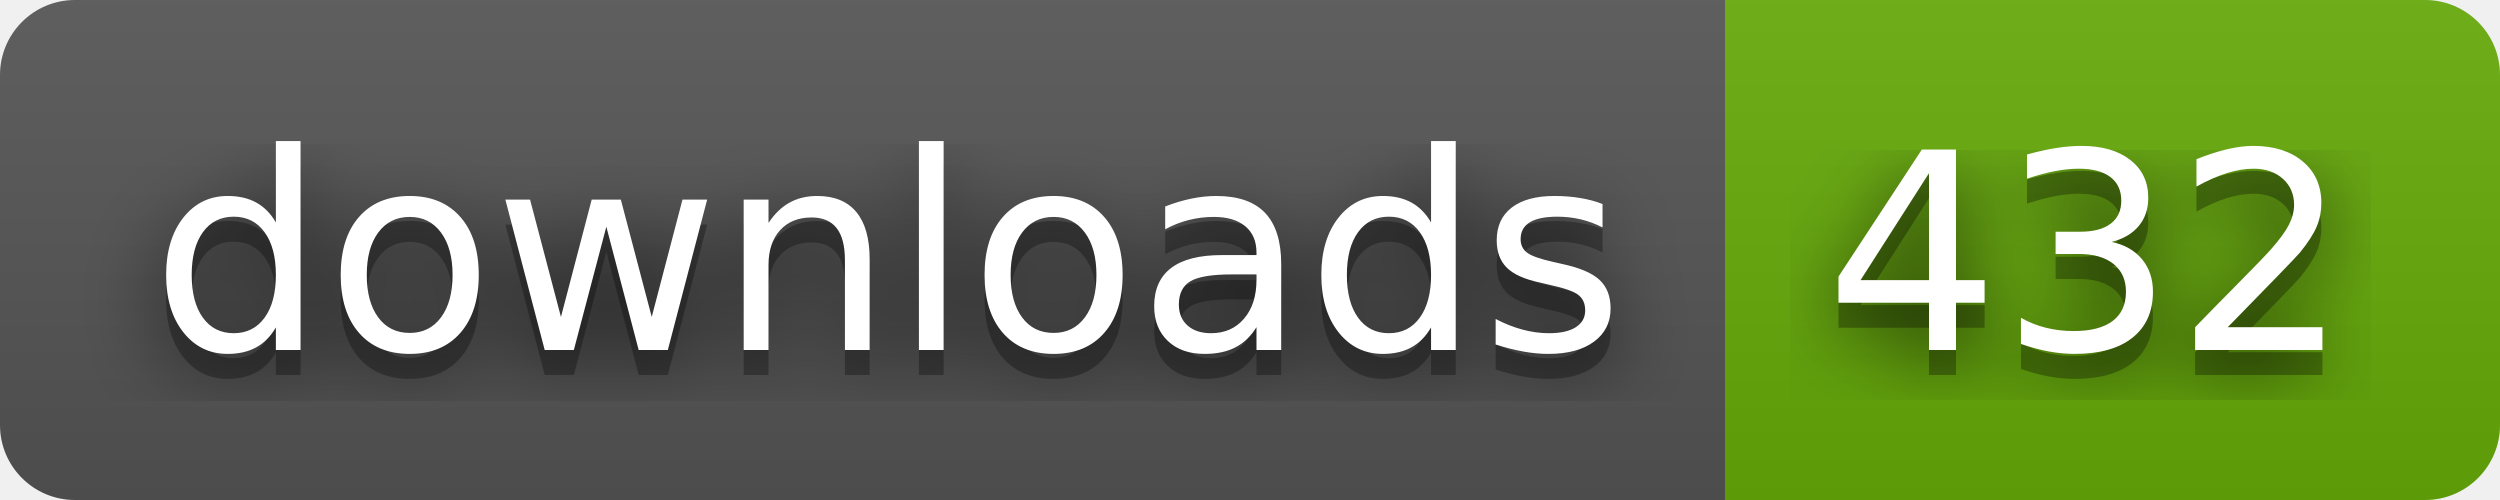
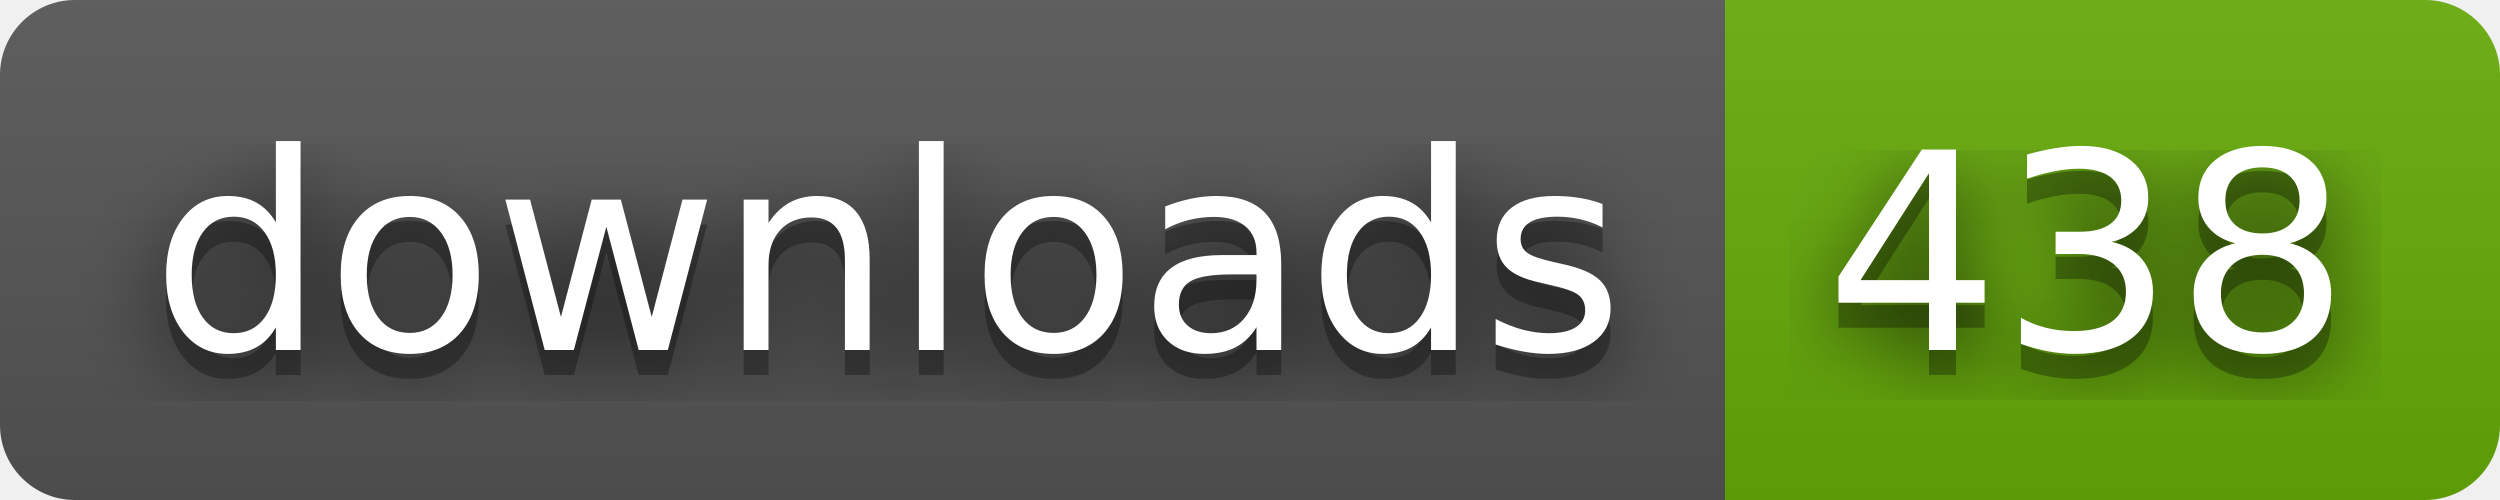
- <svg xmlns="http://www.w3.org/2000/svg" width="100" height="20" role="img" aria-label="downloads: 432">
+ <svg xmlns="http://www.w3.org/2000/svg" width="100" height="20" role="img" aria-label="downloads: 438">
  <filter id="blur">
    <feGaussianBlur stdDeviation="16" />
  </filter>
  <linearGradient id="s" x2="0" y2="100%">
    <stop offset="0" stop-color="#bbb" stop-opacity=".1" />
    <stop offset="1" stop-opacity=".1" />
  </linearGradient>
  <clipPath id="r">
    <rect width="100" height="20" rx="3" />
  </clipPath>
  <g clip-path="url(#r)">
    <rect width="69" height="20" fill="#555" />
    <rect x="69" width="31" height="20" fill="#67ac09" />
    <rect width="100" height="20" fill="url(#s)" />
  </g>
  <g fill="#fff" text-anchor="middle" font-family="Verdana,Geneva,DejaVu Sans,sans-serif" text-rendering="geometricPrecision" font-size="110">
    <g transform="scale(.1)">
      <g aria-hidden="true" fill="#010101">
        <text x="355" y="150" fill-opacity=".8" filter="url(#blur)" textLength="590">downloads</text>
        <text x="355" y="150" fill-opacity=".3" textLength="590">downloads</text>
      </g>
      <text x="355" y="140" textLength="590">downloads</text>
    </g>
    <g transform="scale(.1)">
      <g aria-hidden="true" fill="#010101">
-         <text x="835" y="150" fill-opacity=".8" filter="url(#blur)" textLength="210">432</text>
-         <text x="835" y="150" fill-opacity=".3" textLength="210">432</text>
+         <text x="835" y="150" fill-opacity=".8" filter="url(#blur)" textLength="210">438</text>
+         <text x="835" y="150" fill-opacity=".3" textLength="210">438</text>
      </g>
-       <text x="835" y="140" textLength="210">432</text>
+       <text x="835" y="140" textLength="210">438</text>
    </g>
  </g>
</svg>
